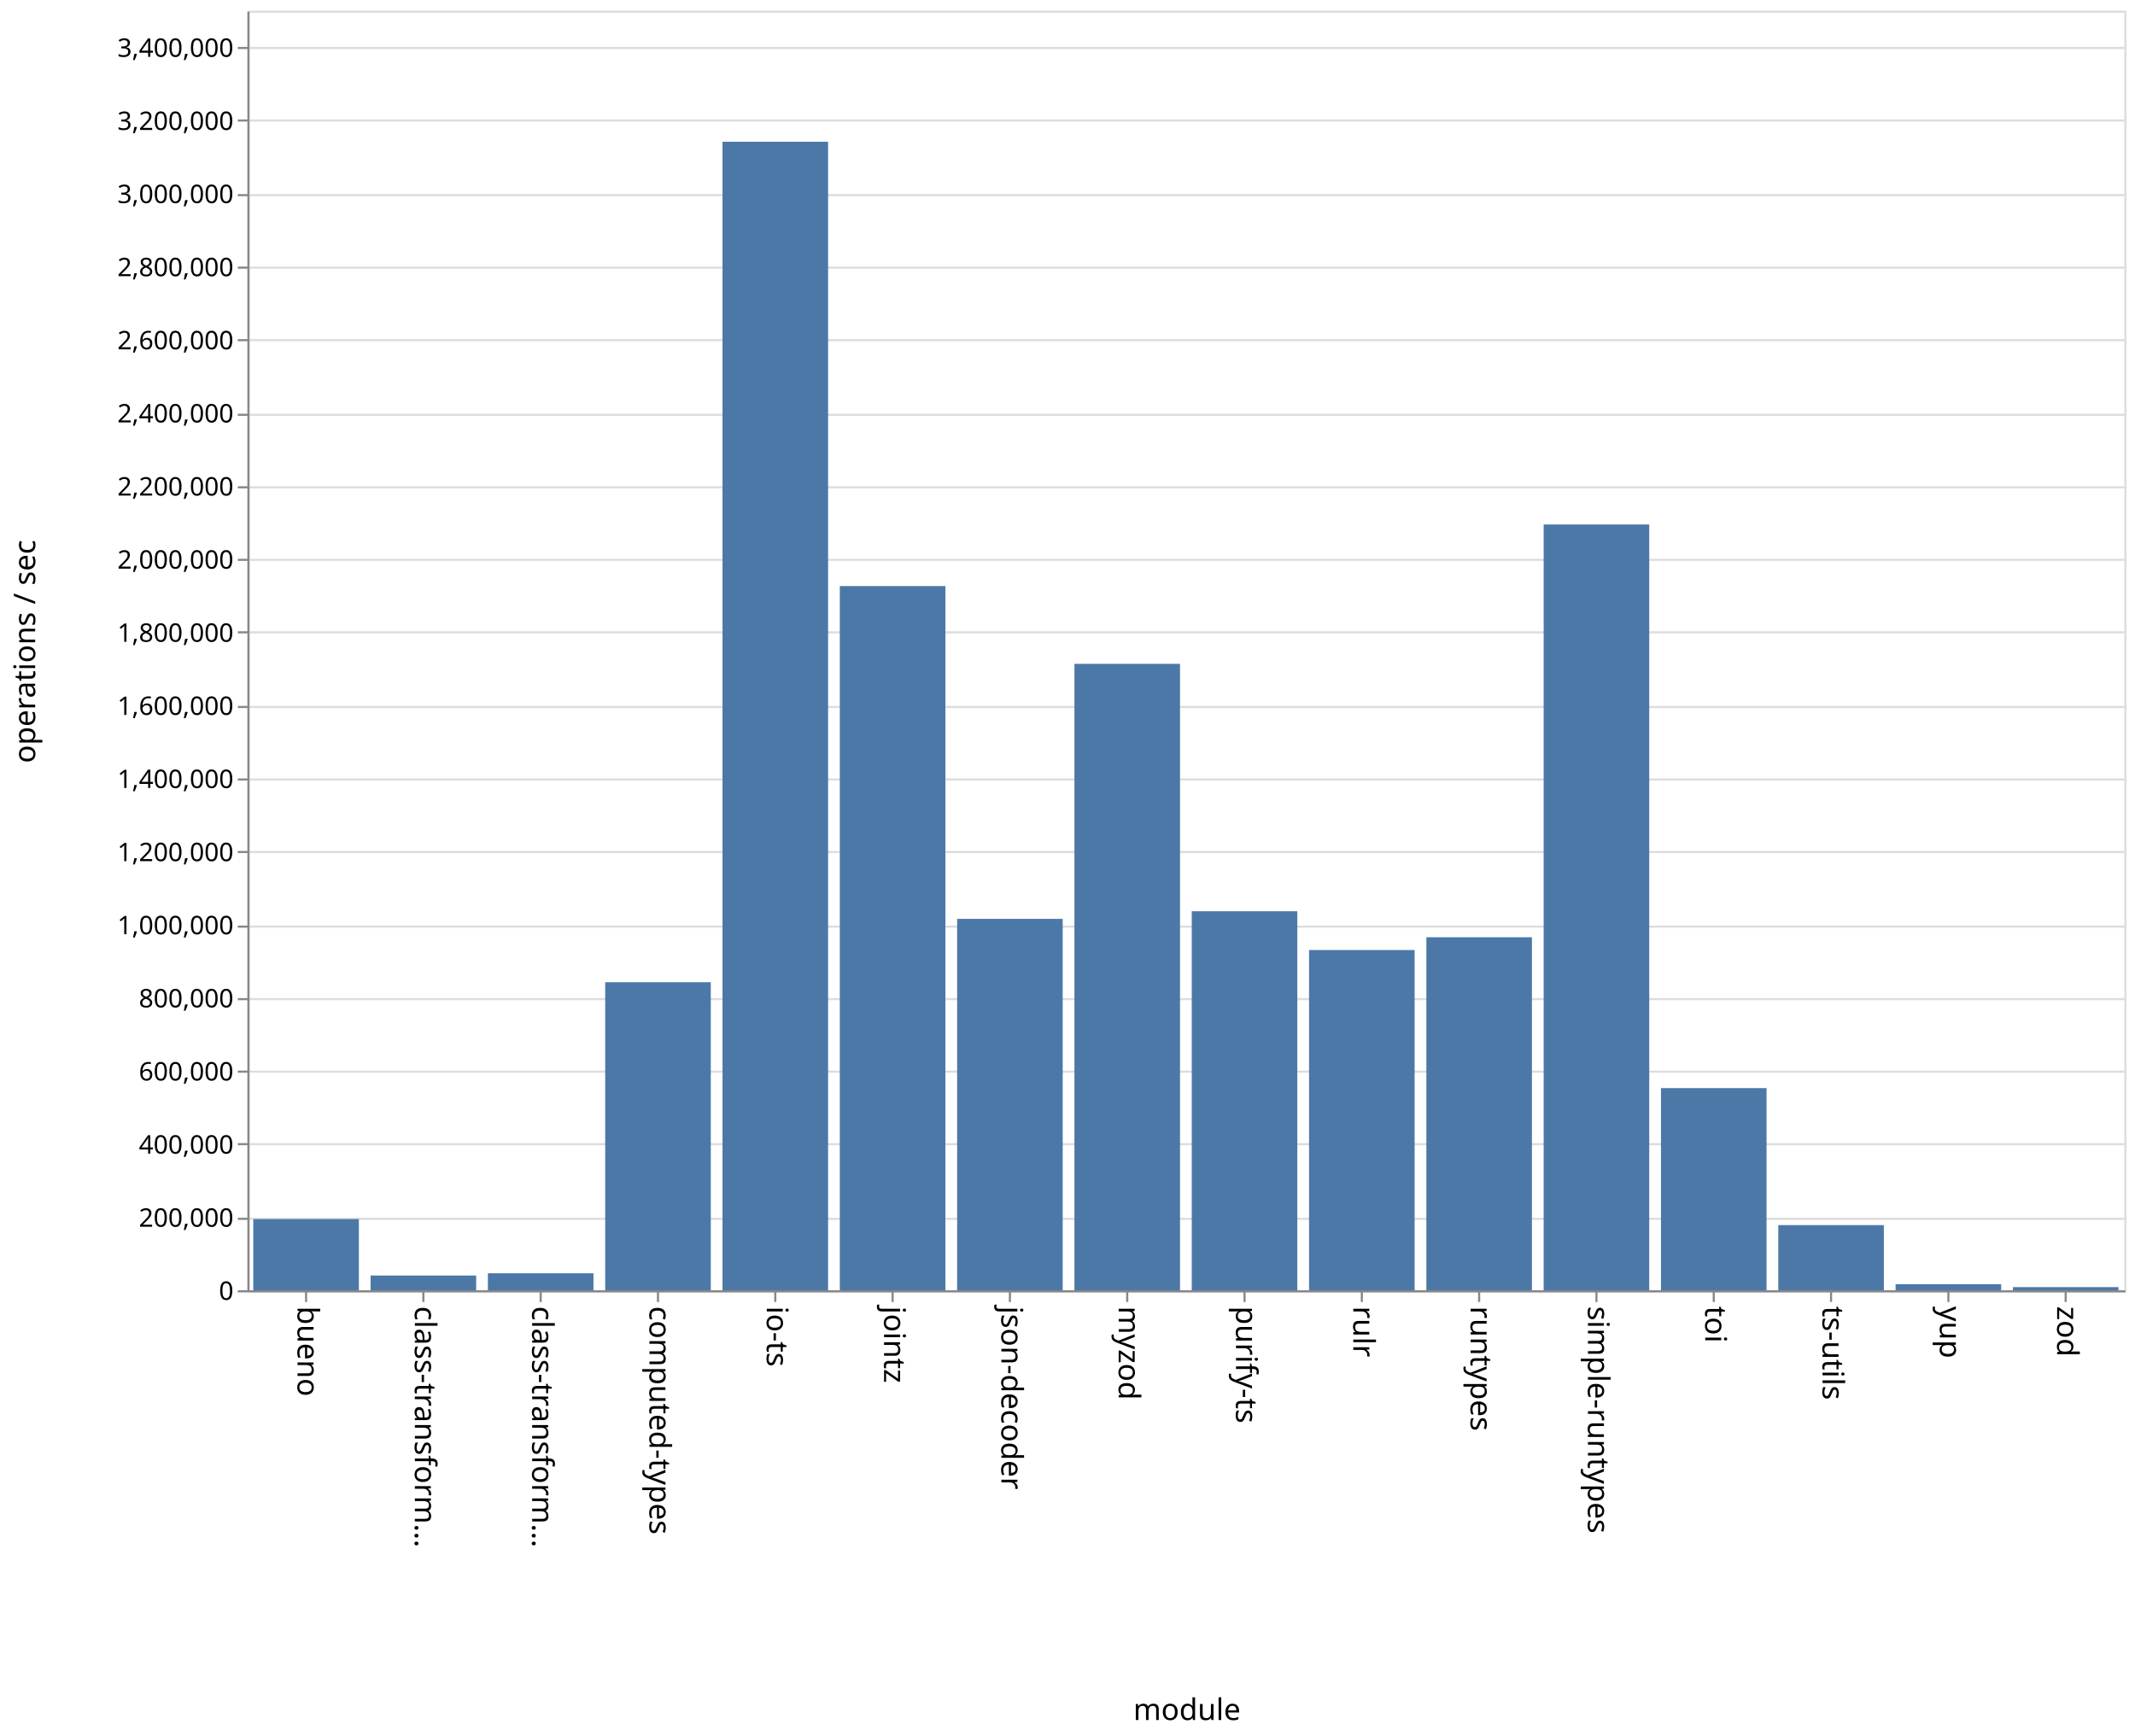
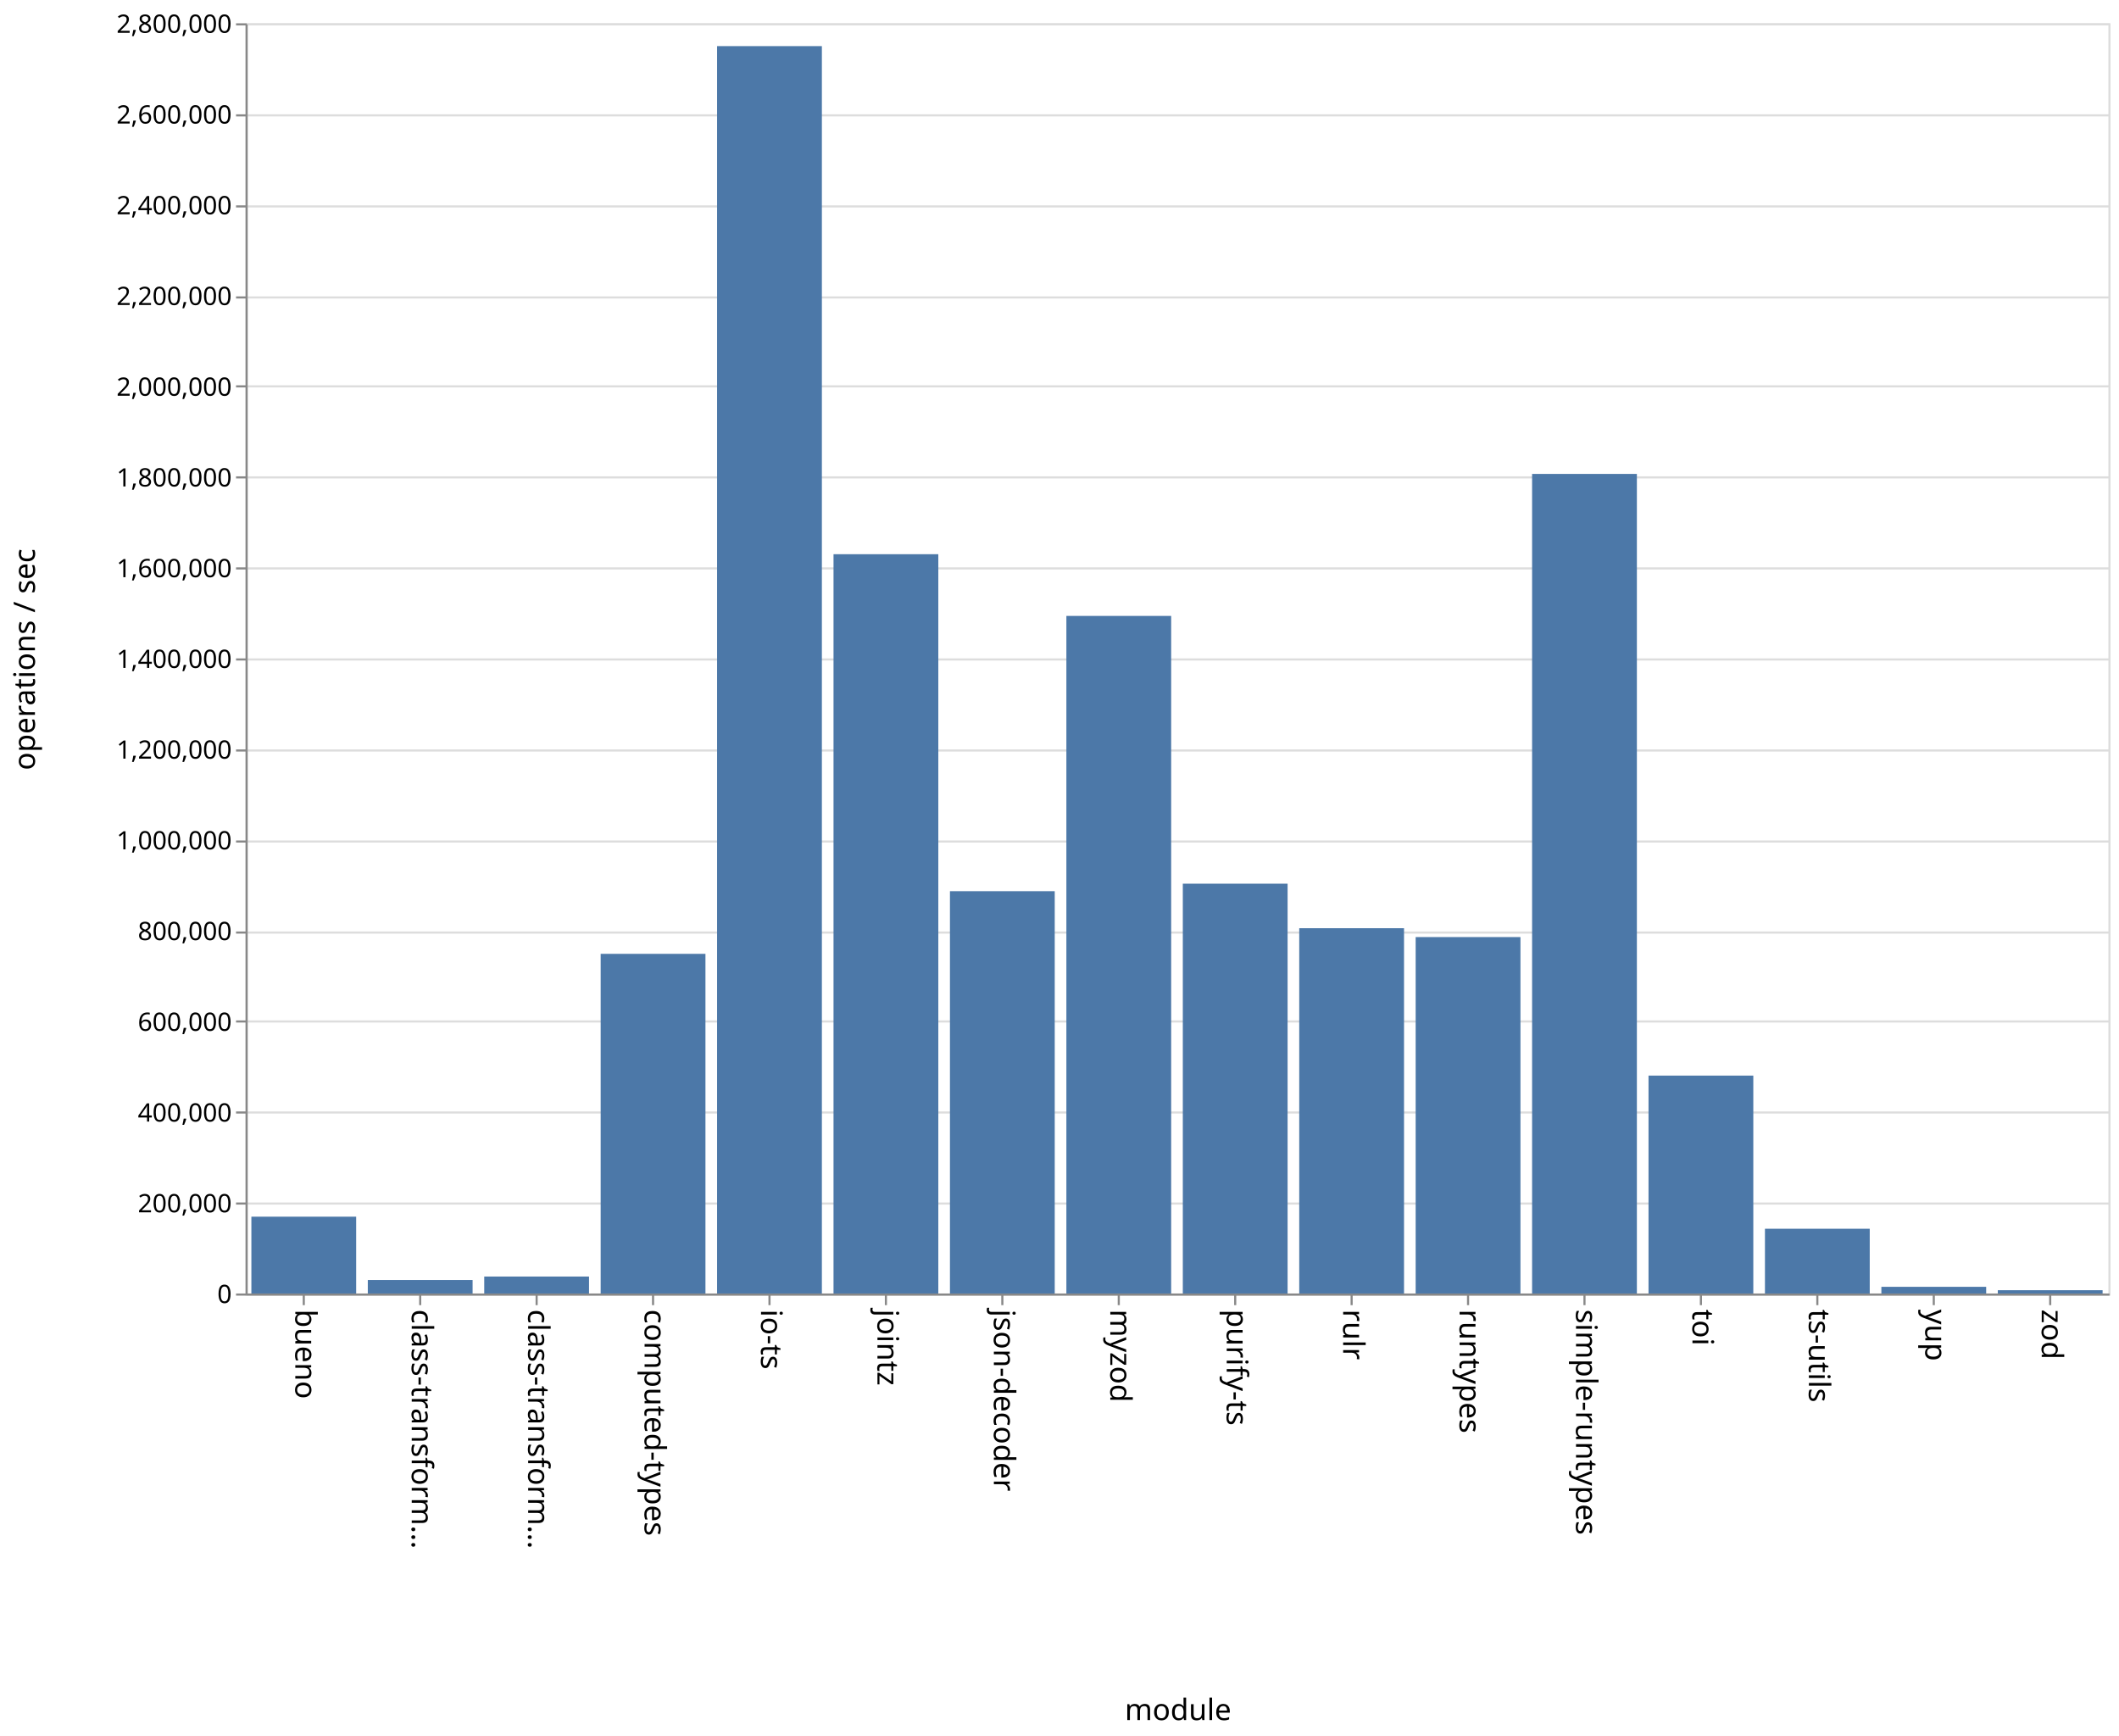
- <svg xmlns="http://www.w3.org/2000/svg" class="marks" width="1001" height="814">
-   <path fill="#fff" d="M0 0h1001v814H0z" />
+ <svg xmlns="http://www.w3.org/2000/svg" class="marks" width="1001" height="820">
+   <path fill="#fff" d="M0 0h1001v820H0z" />
  <g class="mark-group role-frame root" aria-roledescription="group mark container" fill="none" stroke-miterlimit="10">
-     <path class="background" aria-hidden="true" d="M116.5 5.5h880v600h-880z" stroke="#ddd" />
+     <path class="background" aria-hidden="true" d="M116.5 11.5h880v600h-880z" stroke="#ddd" />
    <g class="mark-group role-axis" aria-hidden="true">
-       <path class="background" aria-hidden="true" d="M116.5 5.5z" pointer-events="none" />
+       <path class="background" aria-hidden="true" d="M116.5 11.5z" pointer-events="none" />
      <g class="mark-rule role-axis-grid" pointer-events="none" stroke="#ddd">
-         <path d="M116.5 605.5h880M116.5 571.5h880M116.5 536.5h880M116.5 502.5h880M116.5 468.5h880M116.5 434.5h880M116.5 399.5h880M116.5 365.5h880M116.5 331.5h880M116.5 296.5h880M116.5 262.5h880M116.5 228.5h880M116.5 194.5h880M116.5 159.5h880M116.5 125.5h880M116.5 91.5h880M116.5 56.5h880M116.5 22.5h880" />
+         <path d="M116.5 611.5h880M116.5 568.5h880M116.5 525.5h880M116.5 482.5h880M116.5 440.5h880M116.5 397.5h880M116.5 354.5h880M116.5 311.5h880M116.5 268.5h880M116.5 225.5h880M116.5 182.5h880M116.5 140.5h880M116.5 97.5h880M116.5 54.5h880M116.5 11.5h880" />
      </g>
    </g>
    <g class="mark-group role-axis" aria-roledescription="axis" aria-label="X-axis titled 'module' for a discrete scale with 16 values: bueno, class-transformer-validator-async, class-transformer-validator-sync, computed-types, io-ts, ending with zod">
-       <path class="background" aria-hidden="true" d="M116.5 605.5z" pointer-events="none" />
+       <path class="background" aria-hidden="true" d="M116.5 611.5z" pointer-events="none" />
      <g class="mark-rule role-axis-tick" pointer-events="none" stroke="#888">
-         <path d="M143.5 605.5v5M198.5 605.5v5M253.5 605.5v5M308.5 605.5v5M363.5 605.5v5M418.5 605.5v5M473.5 605.5v5M528.5 605.5v5M583.5 605.5v5M638.5 605.5v5M693.5 605.5v5M748.5 605.5v5M803.5 605.5v5M858.5 605.5v5M913.5 605.5v5M968.5 605.5v5" />
+         <path d="M143.5 611.5v5M198.5 611.5v5M253.5 611.5v5M308.5 611.5v5M363.5 611.5v5M418.5 611.5v5M473.5 611.5v5M528.5 611.5v5M583.5 611.5v5M638.5 611.5v5M693.5 611.5v5M748.5 611.5v5M803.5 611.5v5M858.5 611.5v5M913.5 611.5v5M968.5 611.5v5" />
      </g>
      <g class="mark-text role-axis-label" pointer-events="none" font-family="sans-serif" font-size="14" fill="#000">
-         <text transform="rotate(90 -236.5 376)">
+         <text transform="rotate(90 -239.5 379)">
                    bueno
                </text>
-         <text transform="rotate(90 -209 403.5)">
+         <text transform="rotate(90 -212 406.5)">
                    class-transform…
                </text>
-         <text transform="rotate(90 -181.5 431)">
+         <text transform="rotate(90 -184.5 434)">
                    class-transform…
                </text>
-         <text transform="rotate(90 -154 458.5)">
+         <text transform="rotate(90 -157 461.5)">
                    computed-types
                </text>
-         <text transform="rotate(90 -126.5 486)">
+         <text transform="rotate(90 -129.5 489)">
                    io-ts
                </text>
-         <text transform="rotate(90 -99 513.5)">
+         <text transform="rotate(90 -102 516.5)">
                    jointz
                </text>
-         <text transform="rotate(90 -71.5 541)">
+         <text transform="rotate(90 -74.5 544)">
                    json-decoder
                </text>
-         <text transform="rotate(90 -44 568.5)">
+         <text transform="rotate(90 -47 571.5)">
                    myzod
                </text>
-         <text transform="rotate(90 -16.5 596)">
+         <text transform="rotate(90 -19.5 599)">
                    purify-ts
                </text>
-         <text transform="rotate(90 11 623.5)">
+         <text transform="rotate(90 8 626.5)">
                    rulr
                </text>
-         <text transform="rotate(90 38.5 651)">
+         <text transform="rotate(90 35.5 654)">
                    runtypes
                </text>
-         <text transform="rotate(90 66 678.5)">
+         <text transform="rotate(90 63 681.5)">
                    simple-runtypes
                </text>
-         <text transform="rotate(90 93.5 706)">
+         <text transform="rotate(90 90.5 709)">
                    toi
                </text>
-         <text transform="rotate(90 121 733.5)">
+         <text transform="rotate(90 118 736.5)">
                    ts-utils
                </text>
-         <text transform="rotate(90 148.5 761)">
+         <text transform="rotate(90 145.5 764)">
                    yup
                </text>
-         <text transform="rotate(90 176 788.5)">
+         <text transform="rotate(90 173 791.5)">
                    zod
                </text>
      </g>
-       <path stroke="#888" d="M116.5 605.5h880" pointer-events="none" />
-       <text text-anchor="middle" transform="translate(556.5 806.5)" font-family="sans-serif" font-size="14" fill="#000" pointer-events="none">
+       <path stroke="#888" d="M116.5 611.5h880" pointer-events="none" />
+       <text text-anchor="middle" transform="translate(556.5 812.5)" font-family="sans-serif" font-size="14" fill="#000" pointer-events="none">
                module
            </text>
    </g>
-     <g class="mark-group role-axis" aria-roledescription="axis" aria-label="Y-axis titled 'operations / sec' for a linear scale with values from 0 to 3,500,000">
-       <path class="background" aria-hidden="true" d="M116.5 5.5z" pointer-events="none" />
+     <g class="mark-group role-axis" aria-roledescription="axis" aria-label="Y-axis titled 'operations / sec' for a linear scale with values from 0 to 2,800,000">
+       <path class="background" aria-hidden="true" d="M116.5 11.5z" pointer-events="none" />
      <g class="mark-rule role-axis-tick" pointer-events="none" stroke="#888">
-         <path d="M116.5 605.5h-5M116.5 571.5h-5M116.5 536.5h-5M116.5 502.5h-5M116.5 468.5h-5M116.5 434.5h-5M116.5 399.5h-5M116.5 365.5h-5M116.5 331.5h-5M116.5 296.5h-5M116.5 262.5h-5M116.5 228.5h-5M116.5 194.5h-5M116.5 159.5h-5M116.5 125.5h-5M116.5 91.5h-5M116.5 56.5h-5M116.5 22.5h-5" />
+         <path d="M116.5 611.5h-5M116.5 568.5h-5M116.5 525.5h-5M116.5 482.5h-5M116.5 440.5h-5M116.5 397.5h-5M116.5 354.5h-5M116.5 311.5h-5M116.5 268.5h-5M116.5 225.5h-5M116.5 182.5h-5M116.5 140.5h-5M116.5 97.5h-5M116.5 54.5h-5M116.5 11.5h-5" />
      </g>
      <g class="mark-text role-axis-label" pointer-events="none" text-anchor="end" font-family="sans-serif" font-size="12" fill="#000">
-         <text transform="translate(109.5 609.5)">
+         <text transform="translate(109.5 615.5)">
                    0
                </text>
-         <text transform="translate(109.5 575.214)">
+         <text transform="translate(109.5 572.643)">
                    200,000
                </text>
-         <text transform="translate(109.5 540.929)">
+         <text transform="translate(109.5 529.786)">
                    400,000
                </text>
-         <text transform="translate(109.5 506.643)">
+         <text transform="translate(109.5 486.929)">
                    600,000
                </text>
-         <text transform="translate(109.5 472.357)">
+         <text transform="translate(109.5 444.071)">
                    800,000
                </text>
-         <text transform="translate(109.5 438.071)">
+         <text transform="translate(109.5 401.214)">
                    1,000,000
                </text>
-         <text transform="translate(109.5 403.786)">
+         <text transform="translate(109.5 358.357)">
                    1,200,000
                </text>
-         <text transform="translate(109.5 369.5)">
+         <text transform="translate(109.5 315.5)">
                    1,400,000
                </text>
-         <text transform="translate(109.5 335.214)">
+         <text transform="translate(109.5 272.643)">
                    1,600,000
                </text>
-         <text transform="translate(109.5 300.929)">
+         <text transform="translate(109.5 229.786)">
                    1,800,000
                </text>
-         <text transform="translate(109.5 266.643)">
+         <text transform="translate(109.5 186.929)">
                    2,000,000
                </text>
-         <text transform="translate(109.5 232.357)">
+         <text transform="translate(109.5 144.071)">
                    2,200,000
                </text>
-         <text transform="translate(109.5 198.071)">
+         <text transform="translate(109.5 101.214)">
                    2,400,000
                </text>
-         <text transform="translate(109.5 163.786)">
+         <text transform="translate(109.5 58.357)">
                    2,600,000
                </text>
-         <text transform="translate(109.5 129.5)">
+         <text transform="translate(109.5 15.5)">
                    2,800,000
                </text>
-         <text transform="translate(109.5 95.214)">
-                     3,000,000
-                 </text>
-         <text transform="translate(109.5 60.929)">
-                     3,200,000
-                 </text>
-         <text transform="translate(109.5 26.643)">
-                     3,400,000
-                 </text>
      </g>
-       <path stroke="#888" d="M116.5 605.5V5.5" pointer-events="none" />
-       <text text-anchor="middle" transform="rotate(-90 161 144.5)" font-family="sans-serif" font-size="14" fill="#000" pointer-events="none">
+       <path stroke="#888" d="M116.5 611.5v-600" pointer-events="none" />
+       <text text-anchor="middle" transform="rotate(-90 164 147.5)" font-family="sans-serif" font-size="14" fill="#000" pointer-events="none">
                operations / sec
            </text>
    </g>
    <g class="mark-rect role-mark marks" aria-roledescription="rect mark container" fill="#4c78a8">
-       <path aria-label="operations / sec: 194609; module: bueno" aria-roledescription="bar" d="M118.75 571.638h49.5V605h-49.5z" />
-       <path aria-label="operations / sec: 40317; module: class-transformer-validator-async" aria-roledescription="bar" d="M173.75 598.089h49.5V605h-49.5z" />
-       <path aria-label="operations / sec: 46446; module: class-transformer-validator-sync" aria-roledescription="bar" d="M228.75 597.038h49.5V605h-49.5z" />
-       <path aria-label="operations / sec: 842586; module: computed-types" aria-roledescription="bar" d="M283.75 460.557h49.5V605h-49.5z" />
-       <path aria-label="operations / sec: 3141461; module: io-ts" aria-roledescription="bar" d="M338.75 66.464h49.5V605h-49.5z" />
-       <path aria-label="operations / sec: 1926140; module: jointz" aria-roledescription="bar" d="M393.75 274.805h49.5V605h-49.5z" />
-       <path aria-label="operations / sec: 1015829; module: json-decoder" aria-roledescription="bar" d="M448.75 430.858h49.5V605h-49.5z" />
-       <path aria-label="operations / sec: 1713394; module: myzod" aria-roledescription="bar" d="M503.75 311.275h49.5V605h-49.5z" />
-       <path aria-label="operations / sec: 1036632; module: purify-ts" aria-roledescription="bar" d="M558.75 427.292h49.5V605h-49.5z" />
-       <path aria-label="operations / sec: 930581; module: rulr" aria-roledescription="bar" d="M613.75 445.472h49.5V605h-49.5z" />
-       <path aria-label="operations / sec: 965576; module: runtypes" aria-roledescription="bar" d="M668.75 439.473h49.5V605h-49.5z" />
-       <path aria-label="operations / sec: 2094542; module: simple-runtypes" aria-roledescription="bar" d="M723.75 245.936h49.5V605h-49.5z" />
-       <path aria-label="operations / sec: 552920; module: toi" aria-roledescription="bar" d="M778.75 510.214h49.5V605h-49.5z" />
-       <path aria-label="operations / sec: 178140; module: ts-utils" aria-roledescription="bar" d="M833.75 574.462h49.5V605h-49.5z" />
-       <path aria-label="operations / sec: 16605; module: yup" aria-roledescription="bar" d="M888.75 602.153h49.5V605h-49.5z" />
-       <path aria-label="operations / sec: 8529; module: zod" aria-roledescription="bar" d="M943.75 603.538h49.5V605h-49.5z" />
+       <path aria-label="operations / sec: 169340; module: bueno" aria-roledescription="bar" d="M118.75 574.713h49.5V611h-49.5z" />
+       <path aria-label="operations / sec: 29776; module: class-transformer-validator-async" aria-roledescription="bar" d="M173.75 604.62h49.5V611h-49.5z" />
+       <path aria-label="operations / sec: 37378; module: class-transformer-validator-sync" aria-roledescription="bar" d="M228.75 602.99h49.5V611h-49.5z" />
+       <path aria-label="operations / sec: 748728; module: computed-types" aria-roledescription="bar" d="M283.75 450.558h49.5V611h-49.5z" />
+       <path aria-label="operations / sec: 2749680; module: io-ts" aria-roledescription="bar" d="M338.75 21.783h49.5V611h-49.5z" />
+       <path aria-label="operations / sec: 1629663; module: jointz" aria-roledescription="bar" d="M393.75 261.786h49.5V611h-49.5z" />
+       <path aria-label="operations / sec: 886857; module: json-decoder" aria-roledescription="bar" d="M448.75 420.96h49.5V611h-49.5z" />
+       <path aria-label="operations / sec: 1493639; module: myzod" aria-roledescription="bar" d="M503.75 290.934h49.5V611h-49.5z" />
+       <path aria-label="operations / sec: 903393; module: purify-ts" aria-roledescription="bar" d="M558.75 417.416h49.5V611h-49.5z" />
+       <path aria-label="operations / sec: 805244; module: rulr" aria-roledescription="bar" d="M613.75 438.448h49.5V611h-49.5z" />
+       <path aria-label="operations / sec: 785699; module: runtypes" aria-roledescription="bar" d="M668.75 442.636h49.5V611h-49.5z" />
+       <path aria-label="operations / sec: 1806647; module: simple-runtypes" aria-roledescription="bar" d="M723.75 223.861h49.5V611h-49.5z" />
+       <path aria-label="operations / sec: 480327; module: toi" aria-roledescription="bar" d="M778.75 508.073h49.5V611h-49.5z" />
+       <path aria-label="operations / sec: 142759; module: ts-utils" aria-roledescription="bar" d="M833.75 580.409h49.5V611h-49.5z" />
+       <path aria-label="operations / sec: 14723; module: yup" aria-roledescription="bar" d="M888.75 607.845h49.5V611h-49.5z" />
+       <path aria-label="operations / sec: 7263; module: zod" aria-roledescription="bar" d="M943.75 609.444h49.5V611h-49.5z" />
    </g>
  </g>
</svg>
